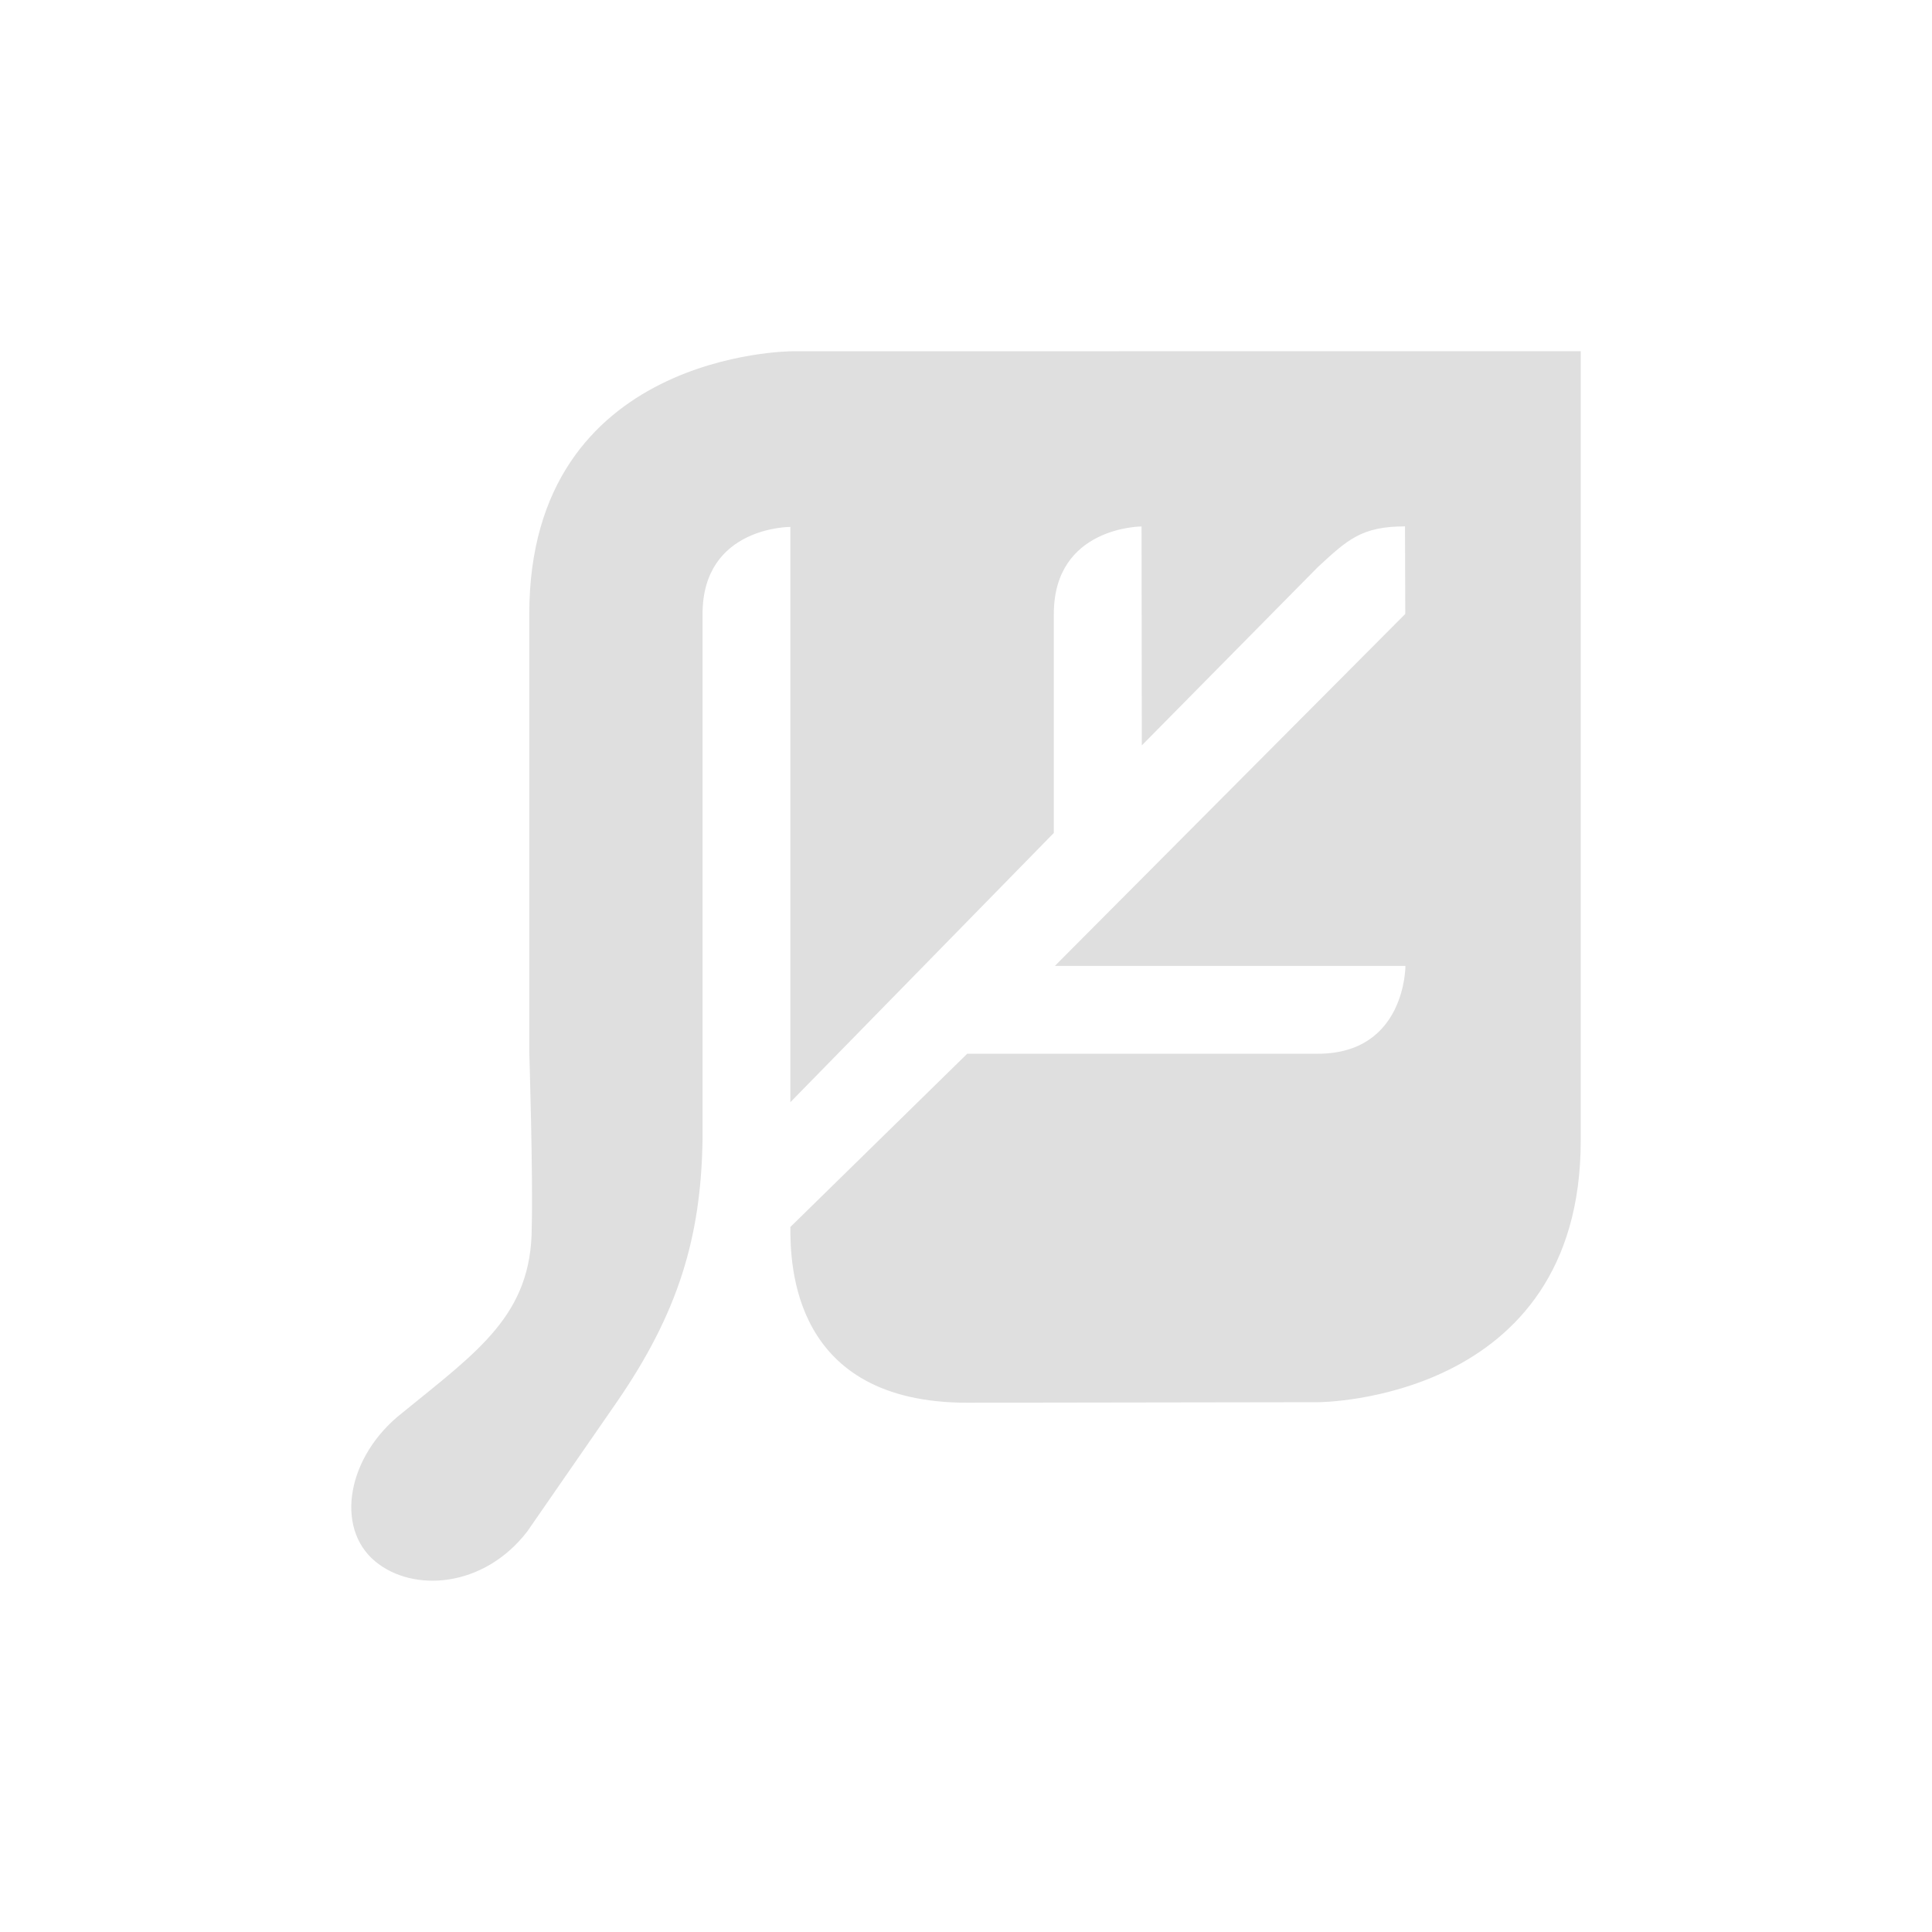
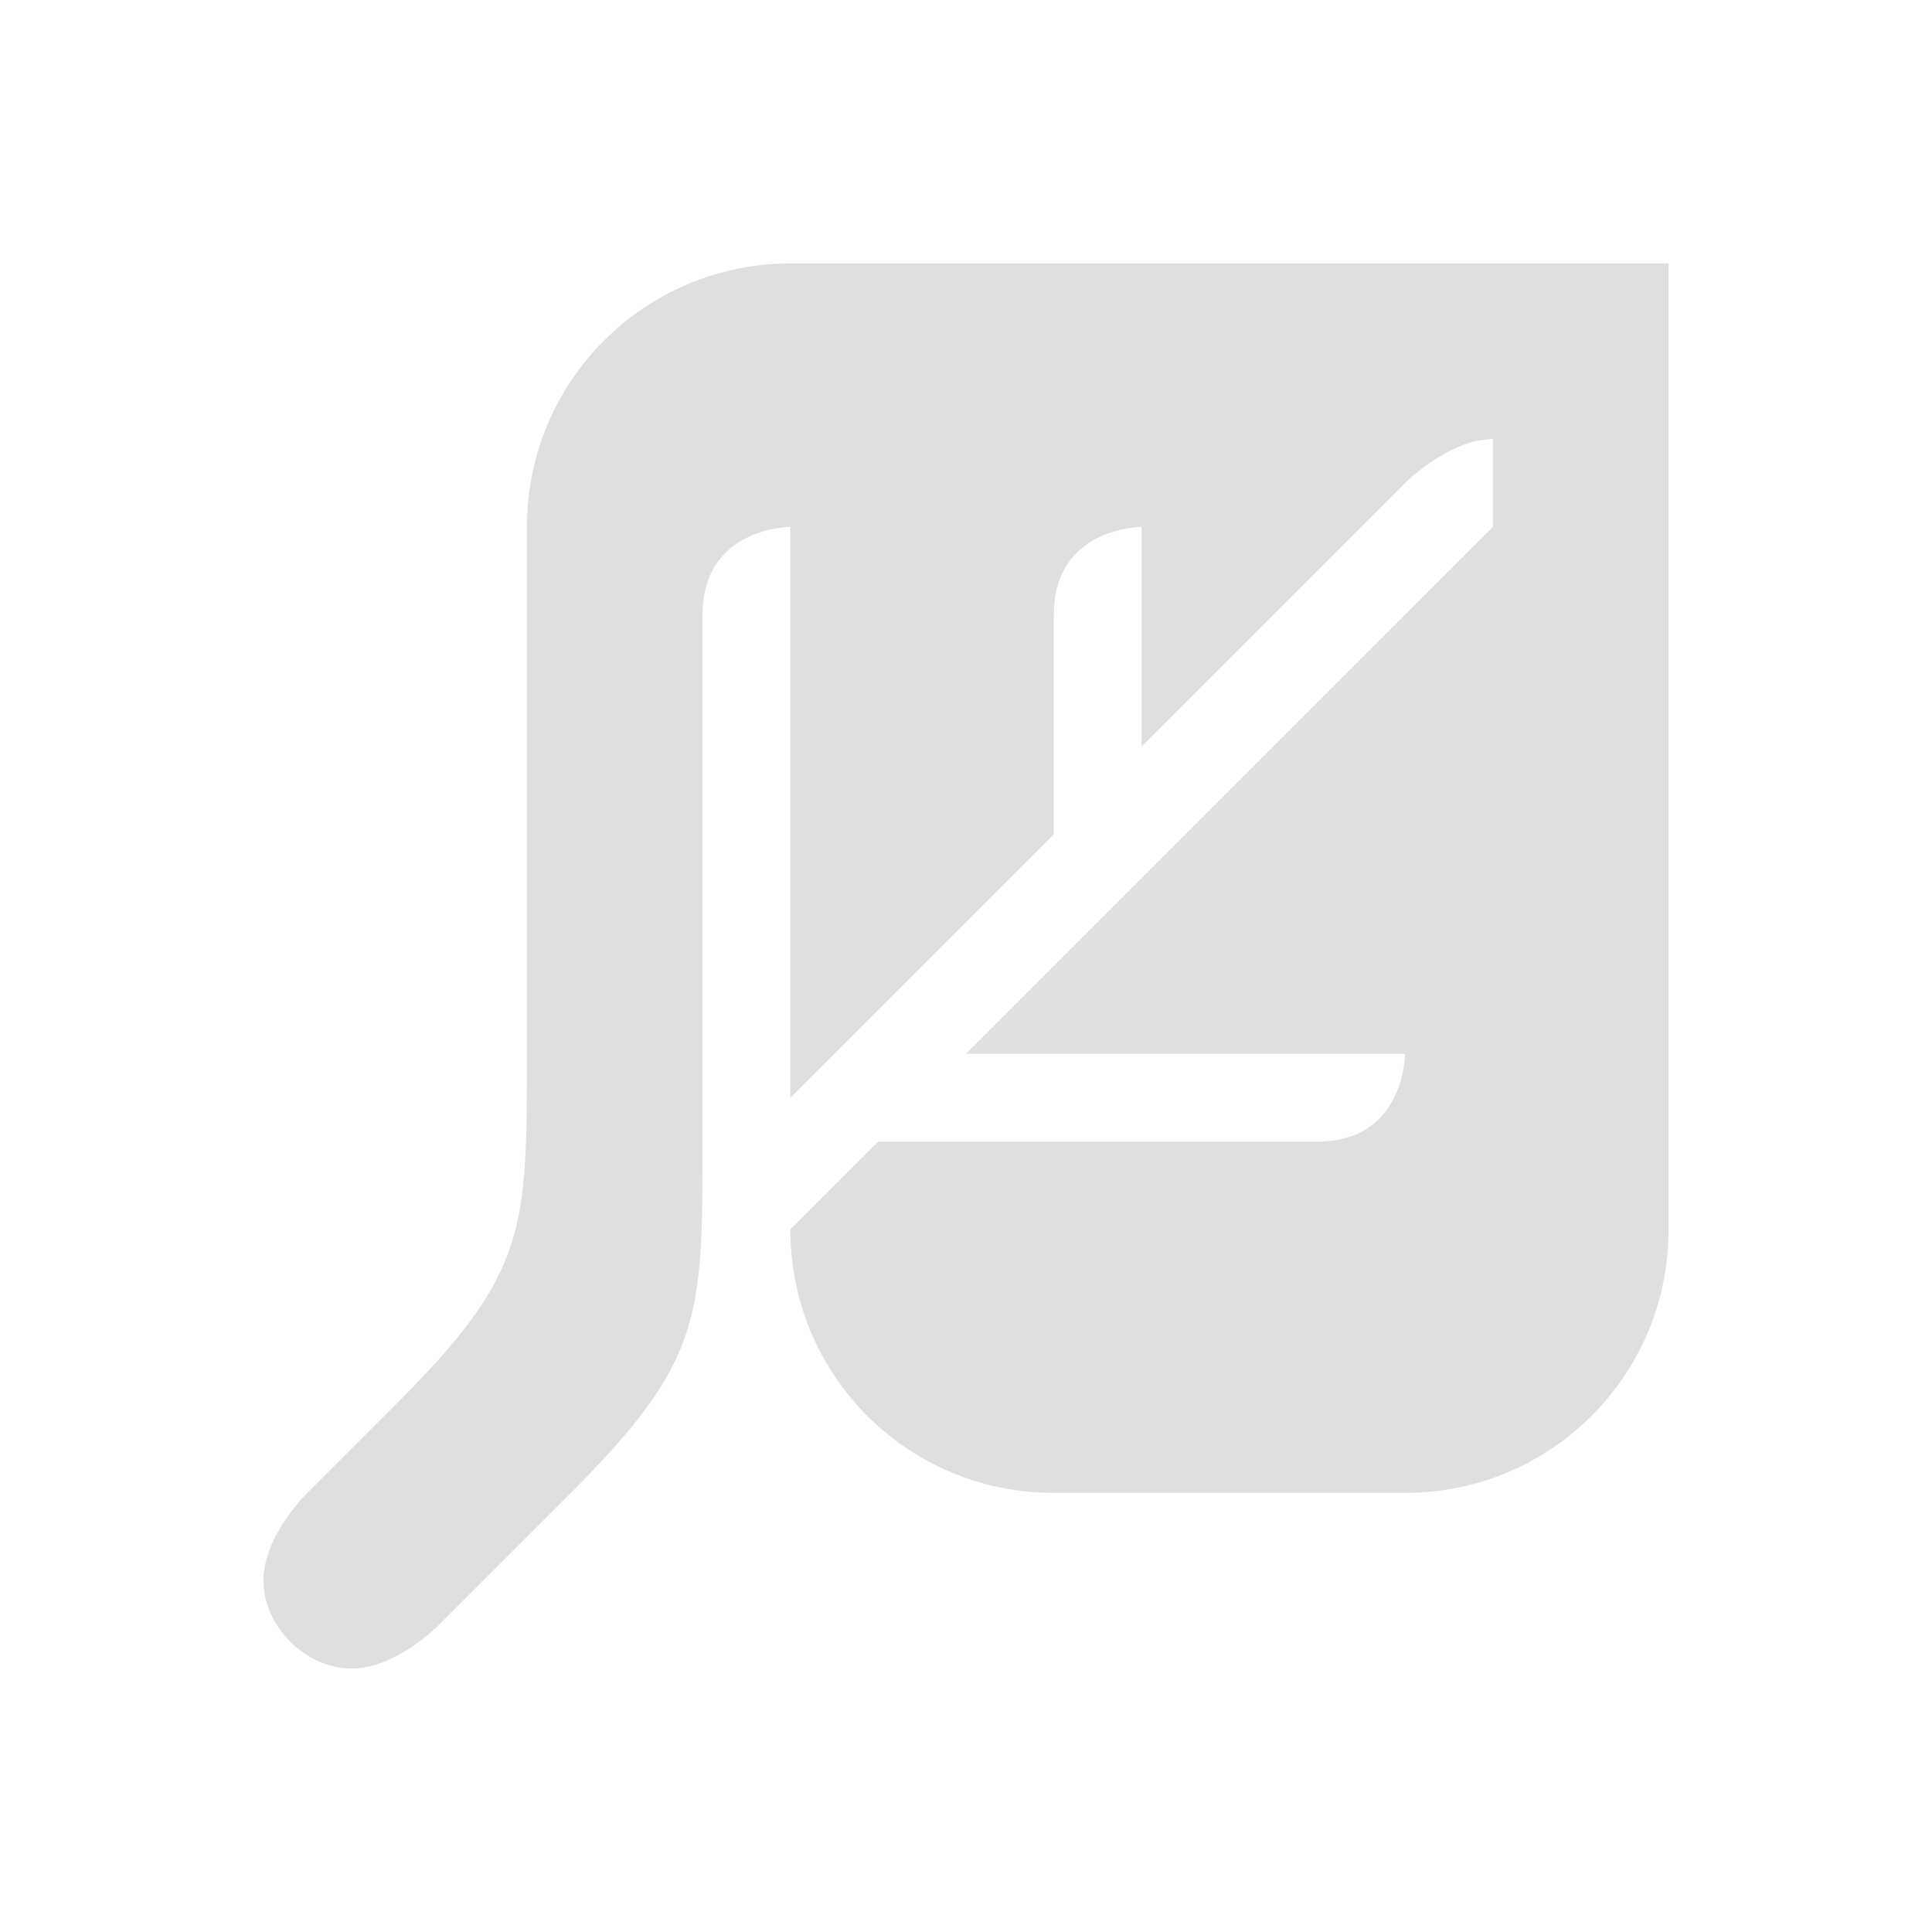
<svg xmlns="http://www.w3.org/2000/svg" width="22" height="22" version="1.1">
  <defs>
    <style id="current-color-scheme" type="text/css">.ColorScheme-Text { color:#dfdfdf; } .ColorScheme-Highlight { color:#4285f4; } .ColorScheme-NeutralText { color:#ff9800; } .ColorScheme-PositiveText { color:#4caf50; } .ColorScheme-NegativeText { color:#f44336; }</style>
  </defs>
-   <path class="ColorScheme-Text" d="m9.021 4s-2.994 0-2.994 2.992v4.987s0.044 1.415 0.028 1.995c0 0.997-0.609 1.409-1.475 2.115-0.626 0.489-0.772 1.307-0.306 1.692 0.429 0.355 1.233 0.303 1.73-0.342l1.018-1.471c0.697-1.011 0.961-1.871 0.978-2.992v-5.984c0-0.997 1-0.992 1-0.992v6.551l3-3.066v-2.493c0-0.997 0.999-0.997 0.999-0.997l3e-3 2.493 2.004-2.03c0.337-0.311 0.497-0.464 0.993-0.464l3e-3 0.997-3.99 4.008h3.992s3e-3 1-0.998 1h-3.992l-2.014 1.973c0 0.425 0.018 2.001 2.014 2.001l3.995-6e-3s2.994 0 2.991-2.982v-8.986z" style="fill:currentColor" />
+   <path class="ColorScheme-Text" d="m9 3c-1.658 0-3 1.341-3 3v6c0 2.021 0 2.5-1.5 4l-1 1s-0.5 0.481-0.5 1 0.481 1 1 1 1-0.5 1-0.5l1.5-1.5c1.5-1.5 1.5-2 1.5-4v-6c0-1 1-1 1-1v6.5l3-3v-2.5c0-1 1-1 1-1v2.5l3-3s0.5-0.5 1-0.5v1l-6 6h5s0 1-1 1h-5l-1 1c1e-7 1.663 1.337 3 3 3h4c1.66 0 3.003-1.34 3-3v-11z" style="fill:currentColor" />
</svg>
